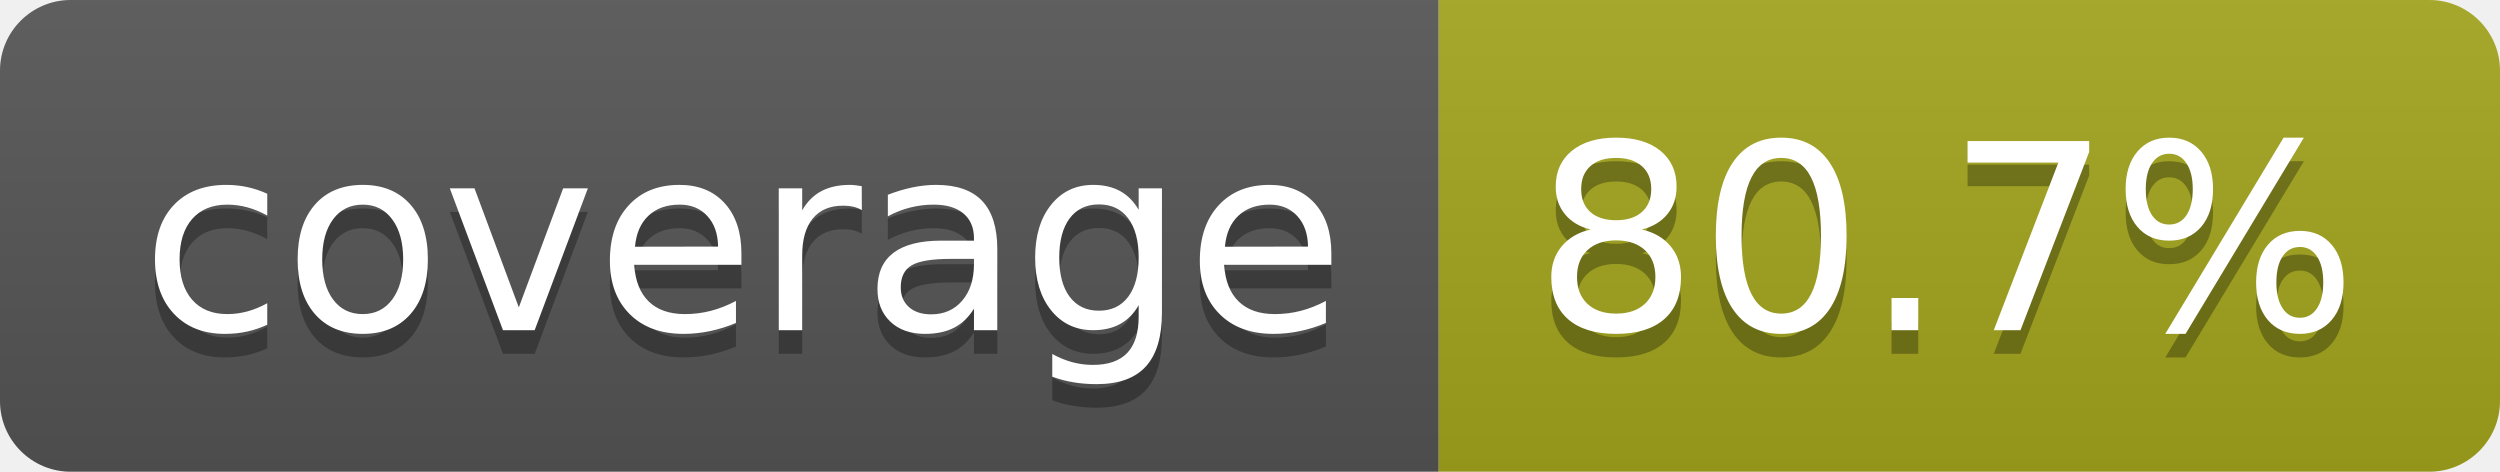
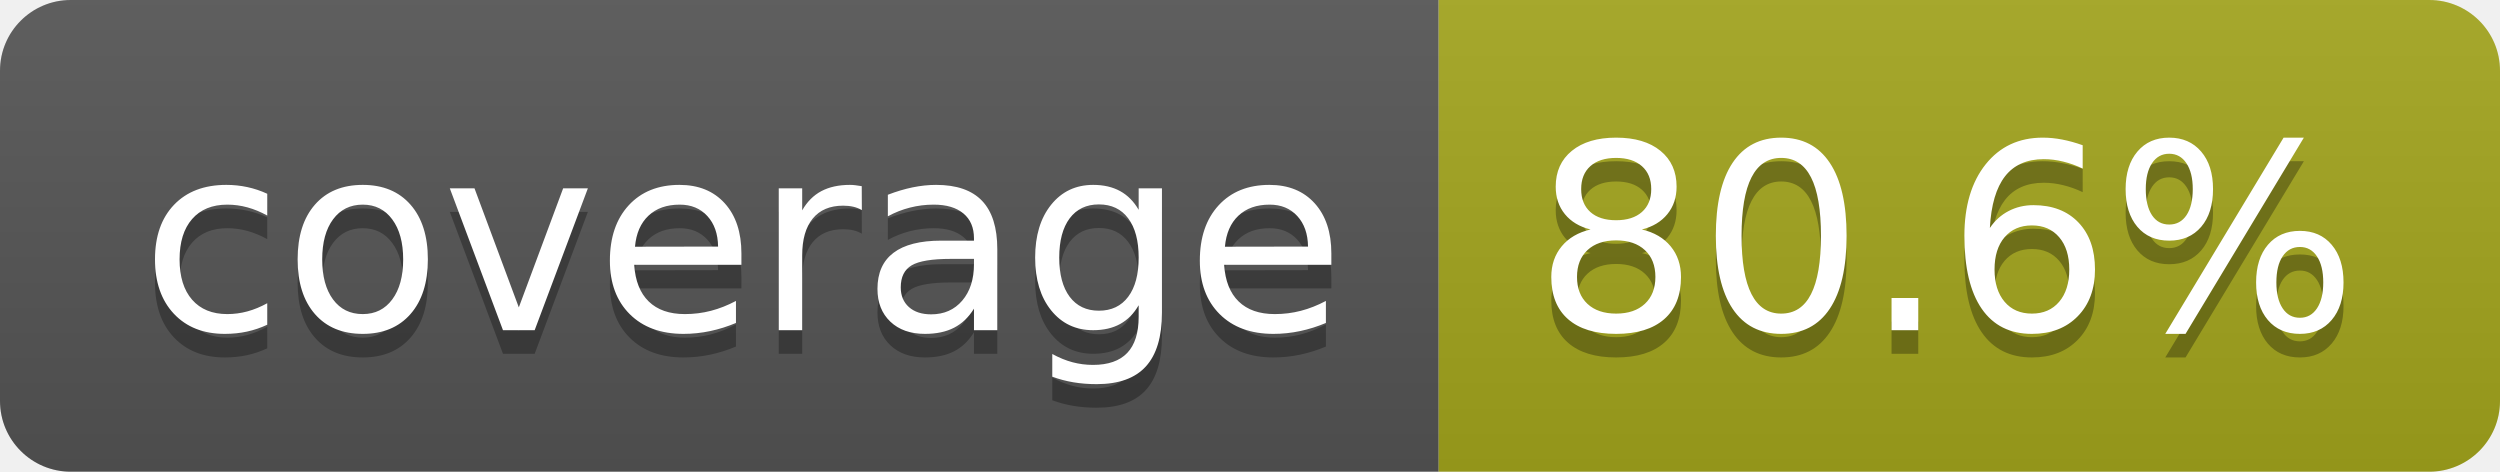
- <svg xmlns="http://www.w3.org/2000/svg" width="106" height="20" role="img" aria-label="coverage: 80.7%">
+ <svg xmlns="http://www.w3.org/2000/svg" width="106" height="20" role="img" aria-label="coverage: 80.6%">
  <linearGradient id="s" x2="0" y2="100%">
    <stop offset="0" stop-color="#bbb" stop-opacity=".1" />
    <stop offset="1" stop-opacity=".1" />
  </linearGradient>
  <clipPath id="r">
    <rect width="106" height="20" rx="3" fill="#fff" />
  </clipPath>
  <g clip-path="url(#r)">
    <rect width="61" height="20" fill="#555" />
    <rect x="61" width="45" height="20" fill="#a4a61d" />
    <rect width="106" height="20" fill="url(#s)" />
  </g>
  <g fill="#fff" text-anchor="middle" font-family="Verdana,Geneva,DejaVu Sans,sans-serif" text-rendering="geometricPrecision" font-size="110">
    <text aria-hidden="true" x="315" y="150" fill="#010101" fill-opacity=".3" transform="scale(.1)" textLength="510">coverage</text>
    <text x="315" y="140" transform="scale(.1)" fill="#fff" textLength="510">coverage</text>
-     <text aria-hidden="true" x="825" y="150" fill="#010101" fill-opacity=".3" transform="scale(.1)" textLength="350">80.7%</text>
-     <text x="825" y="140" transform="scale(.1)" fill="#fff" textLength="350">80.7%</text>
+     <text aria-hidden="true" x="825" y="150" fill="#010101" fill-opacity=".3" transform="scale(.1)" textLength="350">80.6%</text>
+     <text x="825" y="140" transform="scale(.1)" fill="#fff" textLength="350">80.6%</text>
  </g>
</svg>
